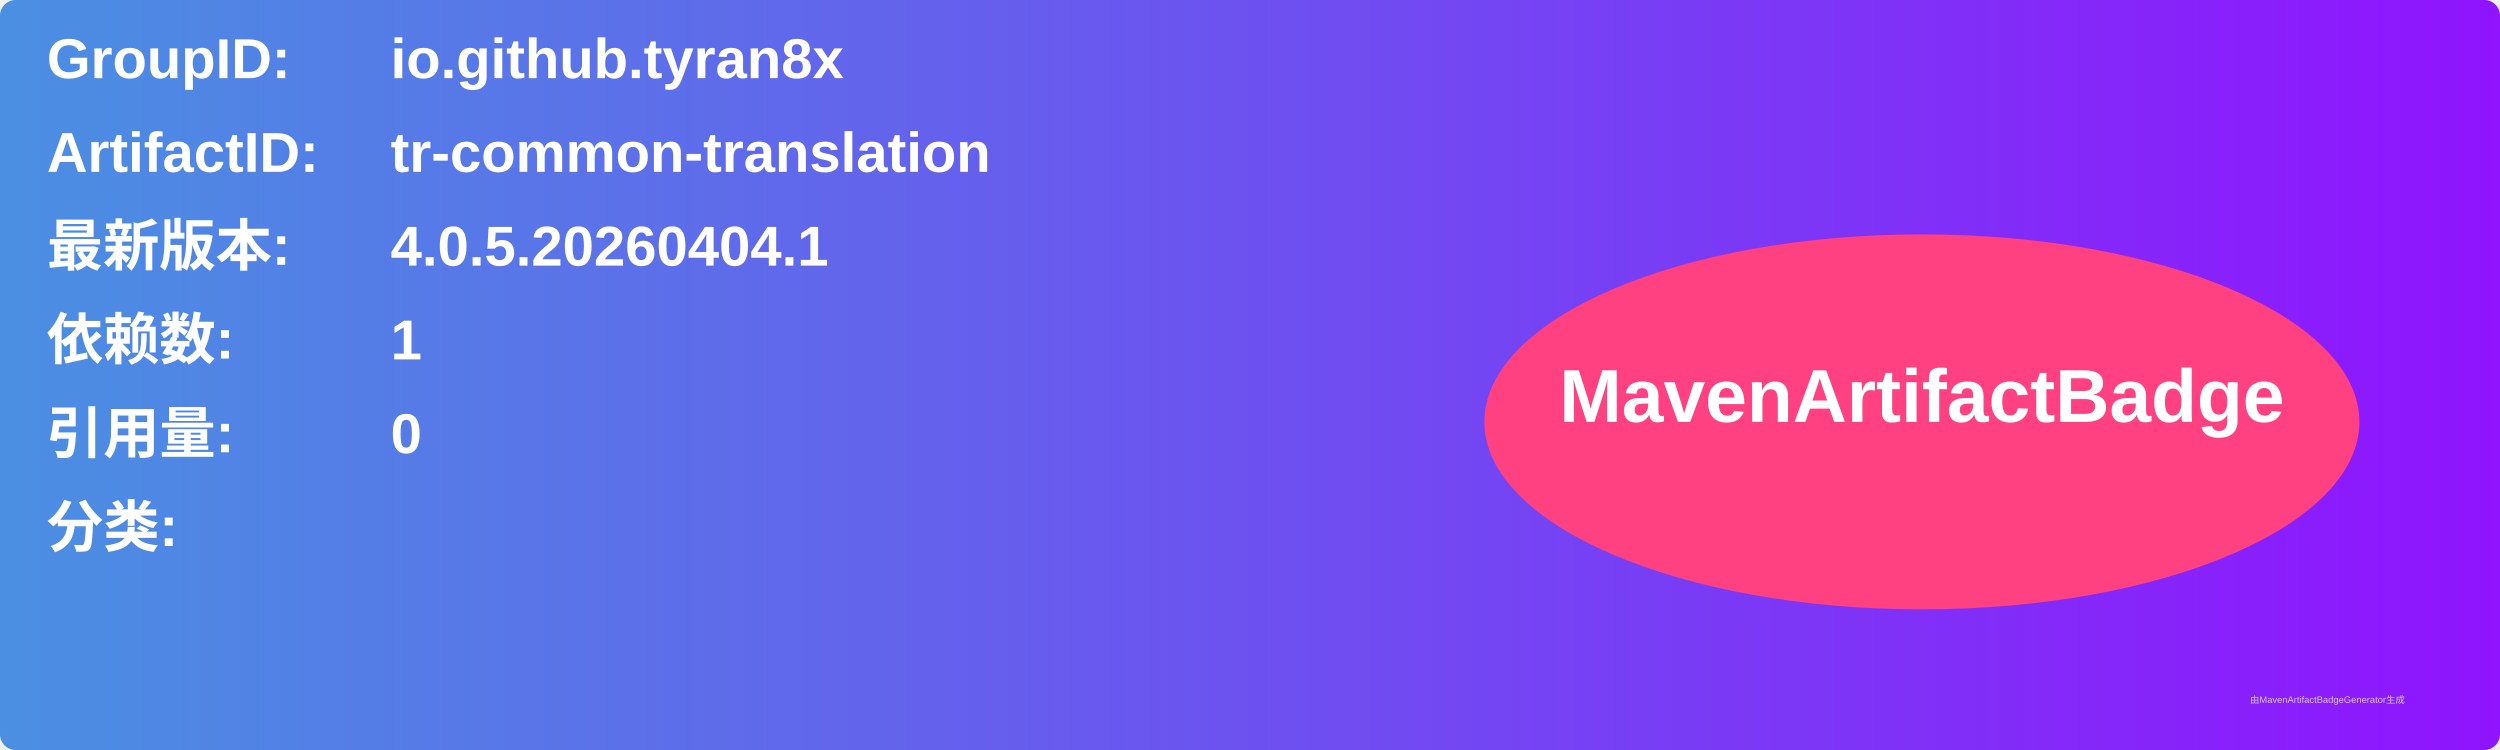
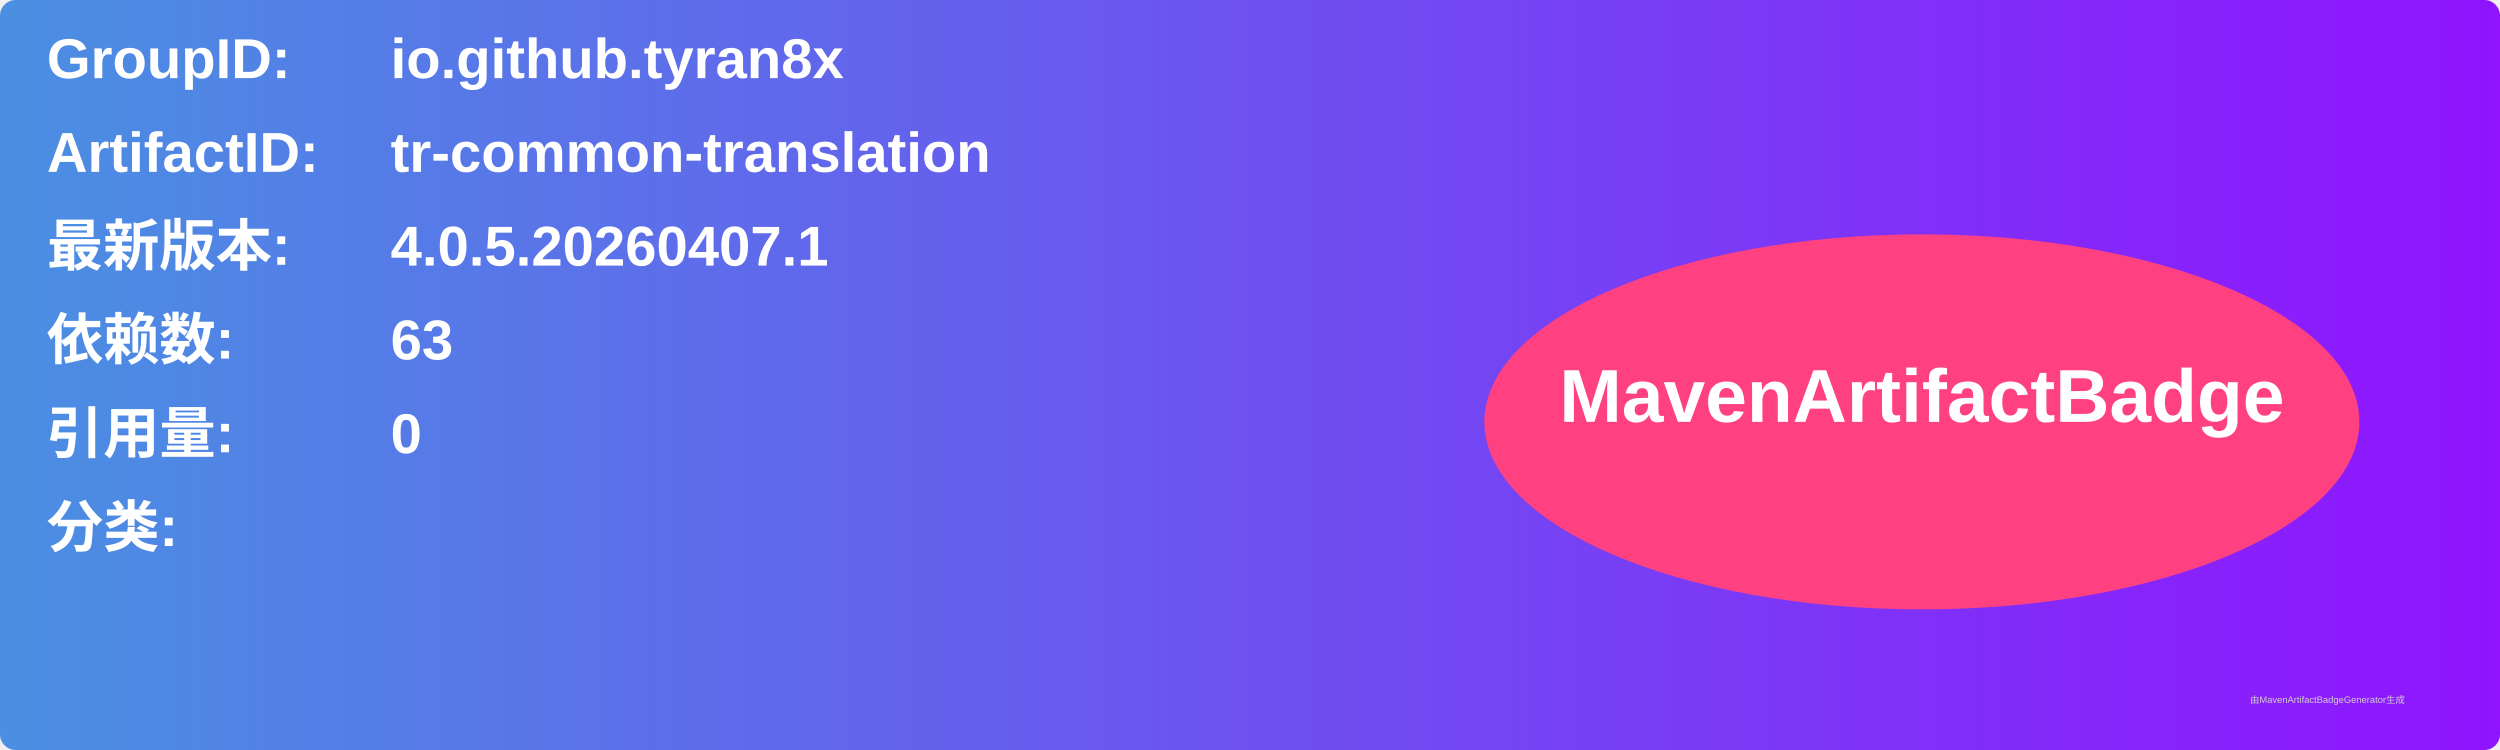
<svg xmlns="http://www.w3.org/2000/svg" width="800" height="240" viewBox="0 0 800 240">
  <linearGradient id="grad" x1="0%" y1="0%" x2="100%" y2="0%">
    <stop offset="0%" stop-color="#4a90e2" />
    <stop offset="100%" stop-color="#9013fe" />
  </linearGradient>
  <rect width="100%" height="100%" rx="5" ry="5" fill="url(#grad)" />
  <g transform="translate(15, 15)">
    <text x="0" y="10" font-family="Arial" font-size="18" fill="white" font-weight="bold" width="260">GroupID:</text>
    <text x="110" y="10" font-family="Arial" font-size="18" fill="white" font-weight="bold" width="460">io.github.tyran8x</text>
    <text x="0" y="40" font-family="Arial" font-size="18" fill="white" font-weight="bold" width="260">ArtifactID:</text>
    <text x="110" y="40" font-family="Arial" font-size="18" fill="white" font-weight="bold" width="460">tr-common-translation</text>
    <text x="0" y="70" font-family="Arial" font-size="18" fill="white" font-weight="bold">最新版本:</text>
    <text x="110" y="70" font-family="Arial" font-size="18" fill="white" font-weight="bold">
-       <tspan font-weight="bold">4.0.5.20260404.1</tspan>
+       <tspan font-weight="bold">4.0.5.20260407.1</tspan>
    </text>
    <text x="0" y="100" font-family="Arial" font-size="18" fill="white" font-weight="bold">依赖数: </text>
    <text x="110" y="100" font-family="Arial" font-size="18" fill="white">
-       <tspan font-weight="bold">1</tspan>
+       <tspan font-weight="bold">63</tspan>
    </text>
    <text x="0" y="130" font-family="Arial" font-size="18" fill="white" font-weight="bold">引用量: </text>
    <text x="110" y="130" font-family="Arial" font-size="18" fill="white">
      <tspan font-weight="bold">0</tspan>
    </text>
    <text x="0" y="160" font-family="Arial" font-size="18" fill="white" font-weight="bold">分类:</text>
    <text x="10" y="190" font-family="Arial" font-size="10" fill="white">
      <tspan font-weight="bold" />
    </text>
    <ellipse cx="600" cy="120" rx="140" ry="60" fill="#ff4081" />
    <text x="600" y="120" text-anchor="middle" font-family="Arial" font-size="24" fill="white" font-weight="bold">MavenArtifactBadge</text>
  </g>
  <text x="720" y="225" font-family="Arial" font-size="3" fill="#d0d0d0">由MavenArtifactBadgeGenerator生成</text>
</svg>
